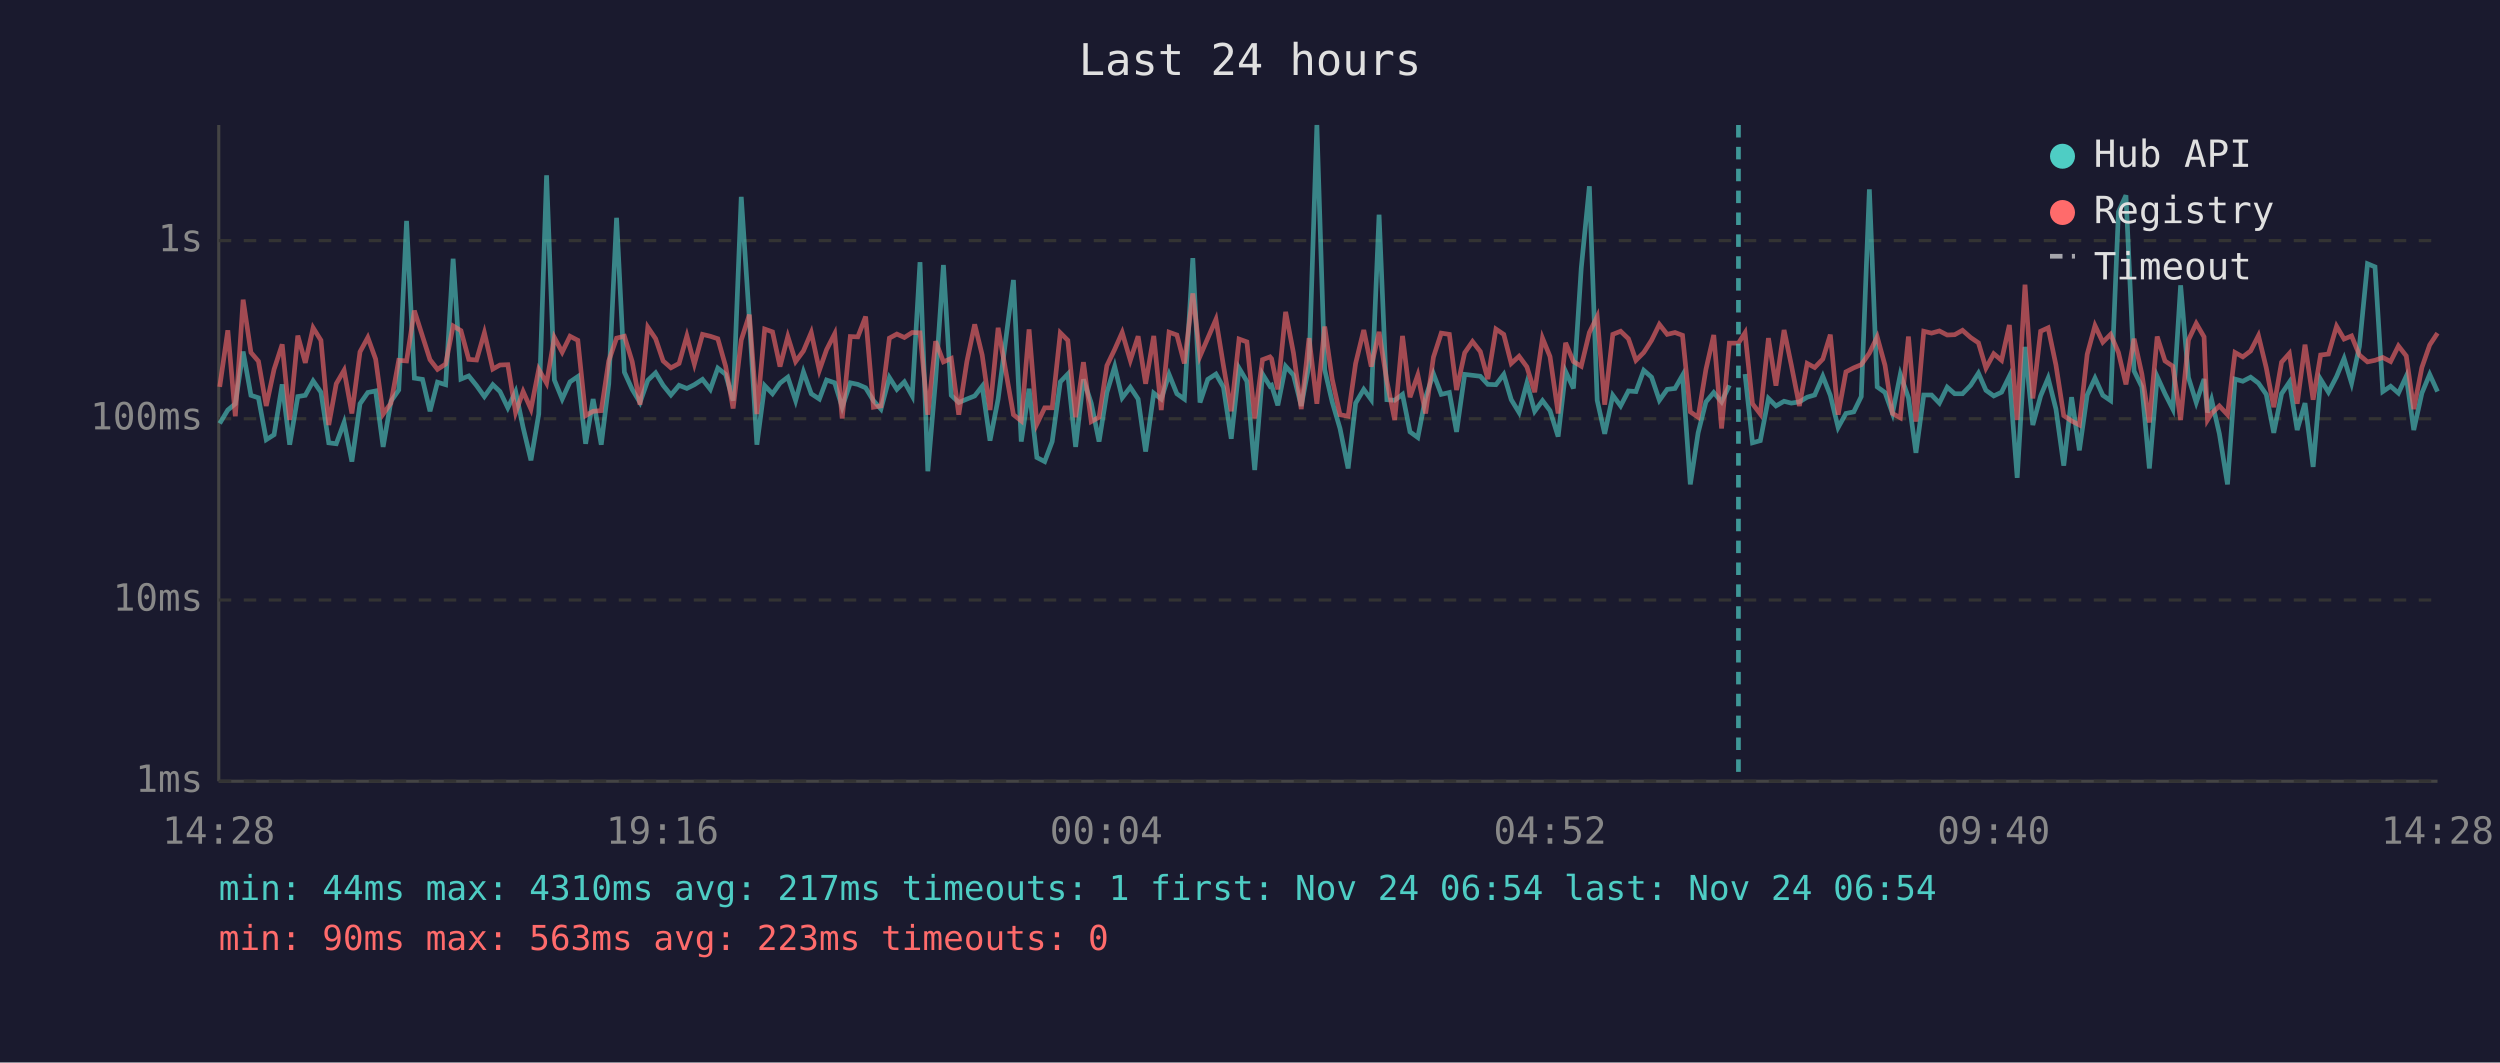
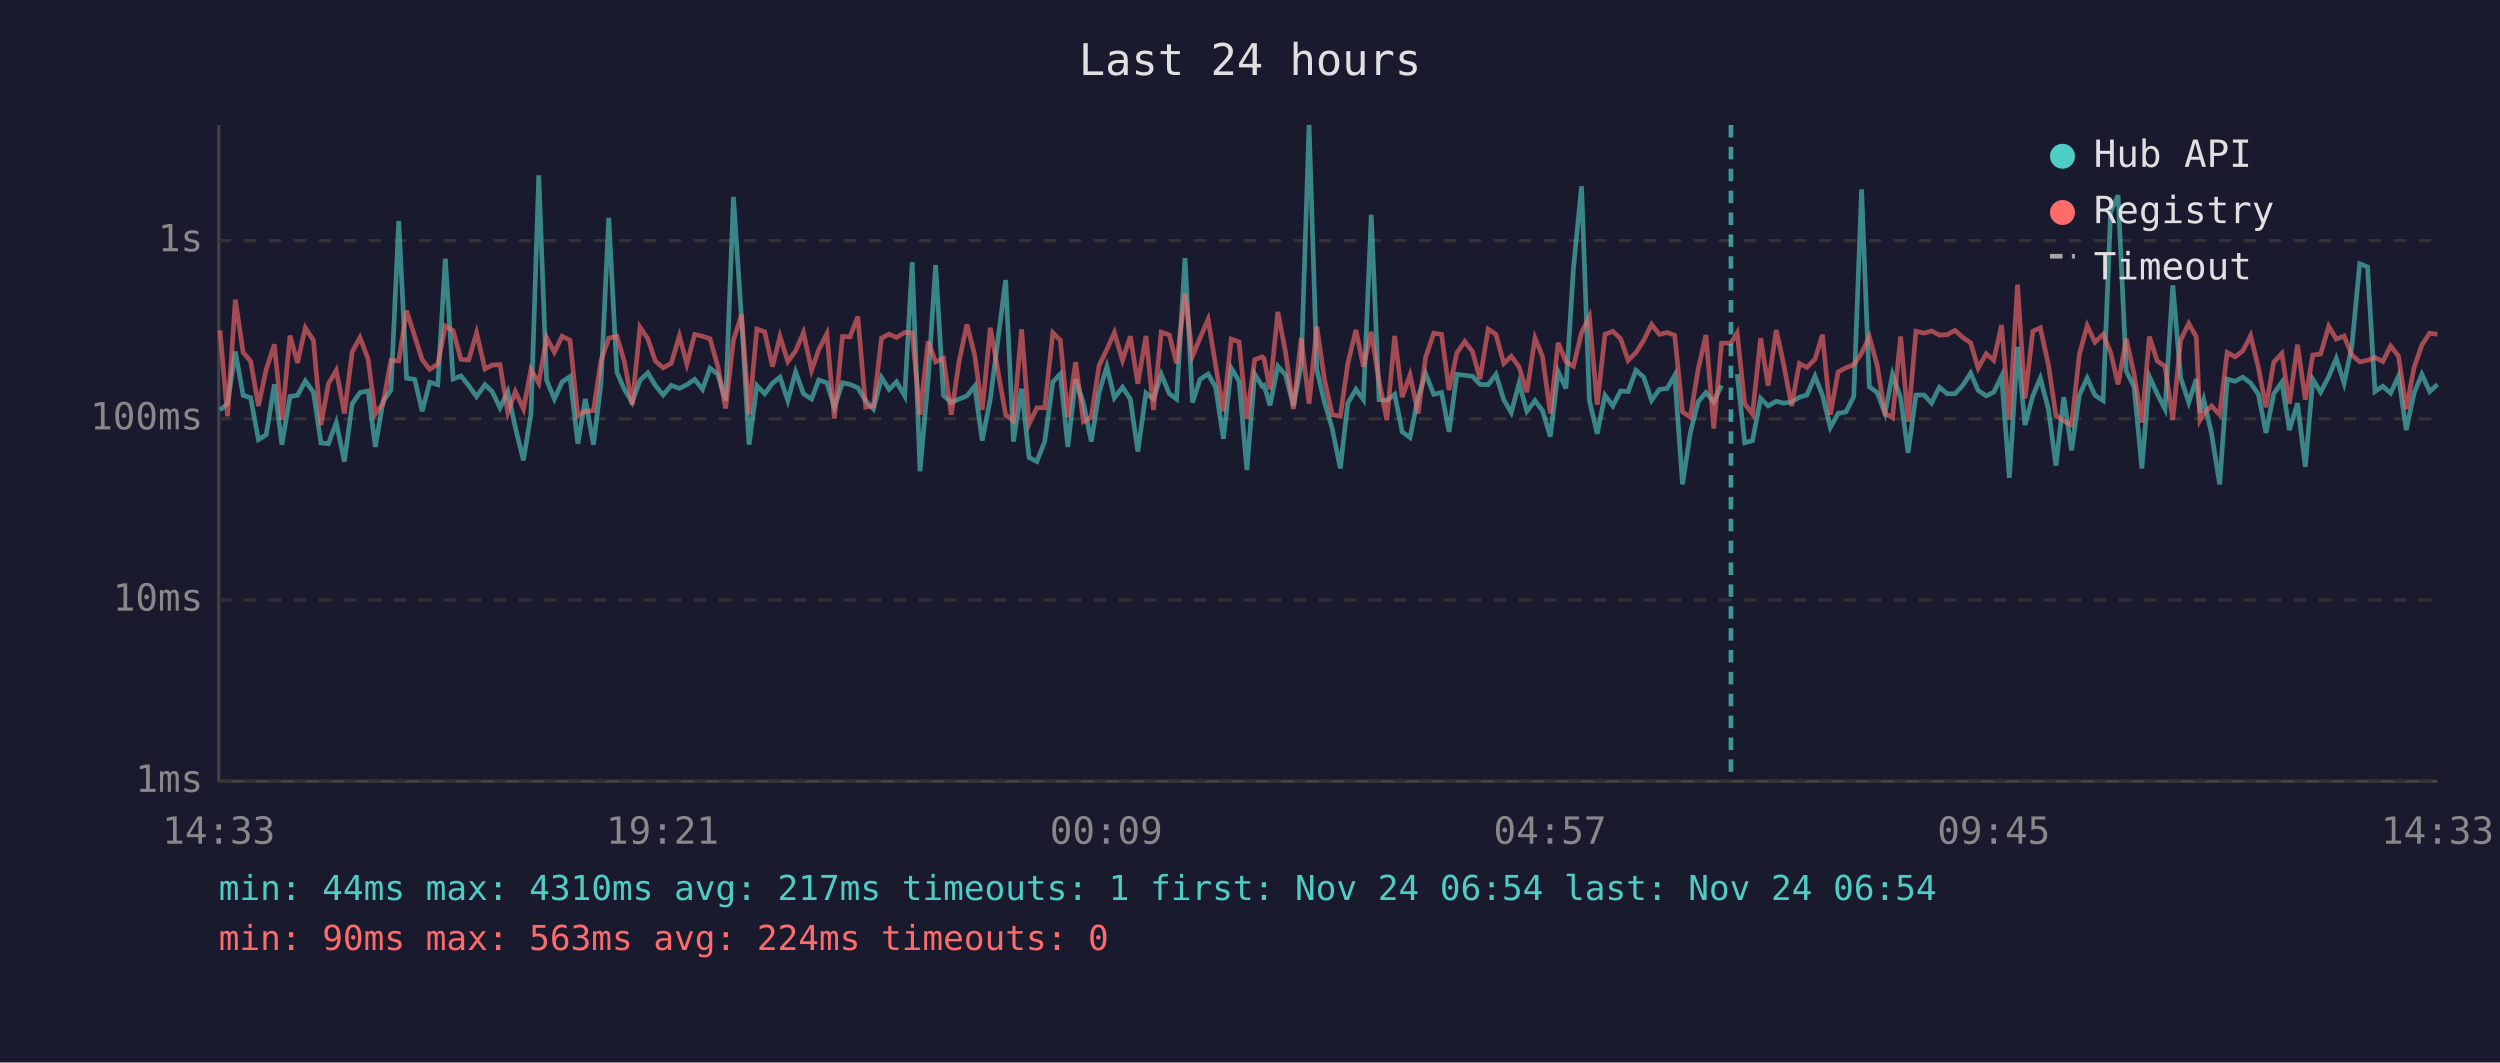
<svg xmlns="http://www.w3.org/2000/svg" viewBox="0 0 800 340" font-family="monospace" font-size="12">
  <rect width="800" height="340" fill="#1a1a2e" />
  <text x="400" y="24" fill="#e0e0e0" font-size="14" text-anchor="middle">Last 24 hours</text>
  <line x1="70" y1="40" x2="70" y2="250" stroke="#444" stroke-width="1" />
  <line x1="70" y1="250" x2="780" y2="250" stroke="#444" stroke-width="1" />
  <line x1="70" y1="250" x2="780" y2="250" stroke="#333" stroke-width="1" stroke-dasharray="4" />
  <text x="65" y="250" fill="#888" text-anchor="end" dominant-baseline="middle">1ms</text>
  <line x1="70" y1="192" x2="780" y2="192" stroke="#333" stroke-width="1" stroke-dasharray="4" />
  <text x="65" y="192" fill="#888" text-anchor="end" dominant-baseline="middle">10ms</text>
  <line x1="70" y1="134" x2="780" y2="134" stroke="#333" stroke-width="1" stroke-dasharray="4" />
  <text x="65" y="134" fill="#888" text-anchor="end" dominant-baseline="middle">100ms</text>
  <line x1="70" y1="77" x2="780" y2="77" stroke="#333" stroke-width="1" stroke-dasharray="4" />
  <text x="65" y="77" fill="#888" text-anchor="end" dominant-baseline="middle">1s</text>
-   <text x="70" y="270" fill="#888" text-anchor="middle">14:28</text>
-   <text x="212" y="270" fill="#888" text-anchor="middle">19:16</text>
-   <text x="354" y="270" fill="#888" text-anchor="middle">00:04</text>
-   <text x="496" y="270" fill="#888" text-anchor="middle">04:52</text>
-   <text x="638" y="270" fill="#888" text-anchor="middle">09:40</text>
-   <text x="780" y="270" fill="#888" text-anchor="middle">14:28</text>
-   <polyline points="70.3,135.5 72.9,131.2 75.3,129.2 77.8,112.5 80.3,126.5 82.7,127.3 85.2,140.7 87.7,139.1 90.3,123.0 92.7,142.3 95.3,126.9 97.7,126.5 100.2,121.9 102.7,125.5 105.2,141.7 107.6,142.0 110.1,135.2 112.6,147.7 115.2,129.2 117.7,125.6 120.2,125.1 122.6,143.0 125.1,128.4 127.6,124.8 130.1,70.7 132.6,121.0 135.2,121.4 137.6,131.6 140.0,122.3 142.6,123.1 145.0,82.8 147.5,121.3 150.0,120.3 152.5,123.4 155.0,126.9 157.7,123.1 160.0,125.3 162.5,130.5 165.0,125.3 167.4,136.8 169.9,147.3 172.4,132.5 174.9,56.1 177.4,121.6 179.9,127.7 182.4,122.2 184.9,120.5 187.4,142.0 189.8,127.7 192.4,142.3 194.8,122.8 197.3,69.7 199.8,119.1 202.3,124.6 204.8,128.8 207.3,121.7 209.8,119.3 212.2,123.3 214.7,126.4 217.3,123.3 219.8,124.3 222.2,123.1 224.8,121.4 227.3,124.6 229.7,117.8 232.2,119.8 234.6,128.2 237.2,63.0 239.8,102.2 242.2,142.3 244.7,123.4 247.2,126.0 249.6,122.6 252.1,120.7 254.6,128.2 257.1,119.0 259.6,126.0 262.2,127.7 264.5,121.6 267.1,122.5 269.5,130.3 272.1,122.5 274.5,123.0 277.0,124.1 279.5,128.2 281.9,130.9 284.6,120.8 287.0,124.6 289.4,122.2 291.9,126.7 294.4,83.9 296.9,150.8 299.4,121.4 301.9,84.8 304.4,126.5 306.8,128.8 309.4,127.7 311.9,126.7 314.3,123.6 316.8,141.0 319.4,127.7 324.3,89.6 326.8,141.3 329.3,124.4 331.8,146.4 334.3,147.7 336.7,141.3 339.3,122.2 341.7,119.7 344.2,143.0 346.7,121.4 349.2,129.0 351.7,141.3 354.2,125.6 356.7,117.3 359.1,127.3 361.7,123.9 364.2,127.7 366.6,144.5 369.2,125.8 371.6,127.7 374.1,119.8 376.6,126.0 379.0,127.7 381.7,82.6 384.0,128.8 386.5,121.4 389.1,119.7 391.5,123.9 394.0,140.4 396.5,117.8 399.0,122.0 401.5,150.4 404.0,119.7 406.4,123.6 406.9,123.3 408.9,129.7 411.4,117.2 413.9,120.0 416.4,129.9 418.9,116.7 421.4,40.0 423.9,118.3 426.3,128.6 428.8,137.1 431.4,149.9 433.8,129.0 436.4,124.6 438.8,127.9 441.3,68.7 443.8,127.9 446.3,128.1 448.8,126.2 451.2,138.2 453.7,140.0 456.2,127.1 458.7,119.6 461.2,126.2 463.8,125.6 466.1,138.2 468.7,119.8 471.2,120.1 473.7,120.4 476.1,123.0 478.7,123.1 481.2,119.8 483.6,127.9 486.1,132.0 488.6,122.6 491.1,131.6 493.6,128.2 496.0,131.4 498.6,139.7 501.0,118.9 503.5,124.3 506.0,85.8 508.6,59.6 511.1,128.1 513.5,138.8 516.1,126.5 518.6,129.9 521.1,125.1 523.5,125.3 526.0,118.5 528.5,120.7 531.0,128.1 533.5,124.6 536.0,124.3 538.4,120.1 540.9,155.0 543.4,138.5 545.9,128.6 548.4,125.6 550.9,128.6 553.4,123.3" fill="none" stroke="#4ecdc4" stroke-width="1.5" opacity="0.6" />
-   <polyline points="558.4,119.7 560.8,141.7 563.3,141.0 565.9,127.5 568.3,129.9 570.9,128.4 573.2,129.0 575.8,128.6 578.3,127.1 580.7,126.4 583.3,120.4 585.7,126.5 588.2,136.8 590.7,132.3 593.2,131.8 595.6,126.9 598.2,60.6 600.7,123.8 603.2,125.6 605.6,132.3 608.1,119.8 610.7,127.3 613.1,144.9 615.6,126.4 618.1,126.4 620.6,129.0 623.1,123.9 625.5,126.0 628.0,126.0 630.6,123.3 633.1,119.4 635.5,124.9 638.0,126.7 640.5,125.5 643.0,120.4 645.5,152.9 648.0,111.0 650.5,136.0 653.0,126.7 655.4,121.0 657.9,130.9 660.4,149.0 662.9,127.1 665.4,144.1 667.9,126.4 670.4,121.0 672.9,126.5 675.4,128.2 677.9,67.8 680.3,62.5 682.9,118.7 685.4,123.8 687.8,149.9 690.3,120.5 692.8,126.0 695.3,130.9 697.8,91.3 700.3,120.8 702.8,128.8 705.3,121.3 706.4,132.0 707.7,127.9 710.2,138.8 712.8,155.0 715.2,121.3 717.7,122.0 720.2,120.7 722.7,122.6 725.2,126.2 727.6,138.5 730.1,126.0 732.6,122.3 735.1,137.6 737.6,129.0 740.2,149.4 742.6,121.4 745.1,125.5 747.7,120.5 750.1,114.7 752.5,122.6 755.0,110.9 757.6,84.4 760.0,85.4 762.5,125.3 765.0,123.6 767.5,125.8 770.0,120.4 772.4,137.6 775.0,125.8 777.5,119.8 780.0,125.3" fill="none" stroke="#4ecdc4" stroke-width="1.5" opacity="0.6" />
-   <polyline points="70.3,123.8 72.9,105.7 75.3,133.2 77.8,95.9 80.3,112.8 82.7,115.6 85.2,129.9 87.7,118.2 90.3,110.2 92.7,134.4 95.3,107.4 97.7,116.1 100.2,104.9 102.7,108.9 105.2,136.0 107.6,122.8 110.1,118.5 112.6,132.3 115.2,112.6 117.7,108.0 120.2,114.9 122.6,132.5 125.1,129.0 127.6,115.3 130.1,115.5 132.6,99.4 135.2,107.6 137.6,115.1 140.0,118.2 142.6,116.5 145.0,104.3 147.5,105.8 150.0,115.0 152.5,115.2 155.0,106.5 157.7,118.1 160.0,116.8 162.5,116.7 165.0,132.0 167.4,125.3 169.9,130.9 172.4,118.2 174.9,122.6 177.4,108.0 179.9,112.7 182.4,107.6 184.9,108.9 187.4,133.0 189.8,131.6 192.4,131.4 194.8,115.5 197.3,108.2 199.8,107.6 202.3,115.7 204.8,129.5 207.3,104.7 209.8,108.4 212.2,115.5 214.7,117.7 217.3,116.3 219.8,107.5 222.2,116.5 224.8,107.0 227.3,107.6 229.7,108.4 232.2,117.2 234.6,130.7 237.2,108.8 239.8,100.7 242.2,132.5 244.7,105.3 247.2,106.2 249.6,117.3 252.1,107.7 254.6,115.7 257.1,112.3 259.6,106.4 262.2,118.5 264.5,111.9 267.1,106.8 269.5,133.9 272.1,107.7 274.5,107.8 277.0,101.3 279.5,130.3 281.9,129.9 284.6,108.2 287.0,106.9 289.4,108.0 291.9,106.4 294.4,106.5 296.9,132.7 299.4,109.2 301.9,115.8 304.4,114.7 306.8,132.7 309.4,115.7 311.9,103.8 314.3,113.6 316.8,131.2 319.4,104.9 324.3,132.7 326.8,134.7 329.3,105.4 331.8,135.7 334.3,130.5 336.7,130.5 339.3,106.5 341.7,108.9 344.2,133.5 346.7,115.9 349.2,134.9 351.7,133.5 354.2,117.0 356.7,111.8 359.1,106.4 361.7,115.3 364.2,107.6 366.6,122.8 369.2,107.5 371.6,131.2 374.1,106.3 376.6,107.2 379.0,116.3 381.7,93.9 384.0,114.0 386.5,108.2 389.1,102.2 391.5,117.0 394.0,131.6 396.5,108.5 399.0,109.4 401.5,133.9 404.0,115.1 406.4,114.2 406.9,114.8 408.9,124.6 411.4,99.8 413.9,112.9 416.4,130.9 418.9,108.2 421.4,129.2 423.9,104.5 426.3,121.3 428.8,132.7 431.4,133.2 433.8,116.3 436.4,105.6 438.8,117.3 441.3,106.2 443.8,122.0 446.3,134.4 448.8,107.5 451.2,127.1 453.7,120.0 456.2,132.3 458.7,114.3 461.2,106.6 463.8,107.0 466.1,124.8 468.7,112.9 471.2,109.3 473.7,112.5 476.1,121.3 478.7,105.3 481.2,107.0 483.6,116.3 486.1,114.0 488.6,117.4 491.1,125.5 493.6,108.2 496.0,114.1 498.6,132.3 501.0,109.7 503.5,115.7 506.0,117.2 508.6,106.4 511.1,101.3 513.5,129.5 516.1,107.0 518.6,106.0 521.1,108.4 523.5,115.3 526.0,112.8 528.5,108.9 531.0,103.8 533.5,107.0 536.0,106.4 538.4,107.3 540.9,131.8 543.4,133.5 545.9,118.2 548.4,107.2 550.9,137.1 553.4,109.8 556.3,109.8 558.4,106.5 560.8,129.2 563.3,132.5 565.9,108.2 568.3,123.4 570.9,105.6 573.2,116.7 575.8,129.9 578.3,116.3 580.7,117.6 583.3,114.9 585.7,107.1 588.2,132.7 590.7,119.0 593.2,117.7 595.6,116.7 598.2,113.0 600.7,107.8 603.2,116.9 605.6,132.3 608.1,133.7 610.7,107.7 613.1,134.9 615.6,106.0 618.1,106.6 620.6,105.9 623.1,107.2 625.5,107.1 628.0,105.7 630.6,108.0 633.1,109.7 635.5,117.8 638.0,113.2 640.5,115.3 643.0,104.0 645.5,134.4 648.0,91.1 650.5,127.5 653.0,106.0 655.4,104.9 657.9,116.8 660.4,133.0 662.9,134.7 665.4,136.0 667.9,113.4 670.4,104.2 672.9,109.5 675.4,107.0 677.9,112.8 680.3,123.0 682.9,108.4 685.4,119.7 687.8,135.2 690.3,107.7 692.8,115.5 695.3,117.2 697.8,134.4 700.3,108.8 702.8,103.5 705.3,107.8 706.4,134.4 707.7,132.3 710.2,129.9 712.8,132.7 715.2,112.8 717.7,114.2 720.2,112.3 722.7,107.4 725.2,117.7 727.6,130.3 730.1,115.9 732.6,113.1 735.1,129.2 737.6,110.3 740.2,127.9 742.6,113.6 745.1,113.3 747.7,104.4 750.1,108.5 752.5,107.5 755.0,113.6 757.6,115.8 760.0,115.3 762.5,114.4 765.0,115.7 767.5,110.7 770.0,113.9 772.4,130.9 775.0,117.6 777.5,110.4 780.0,106.6" fill="none" stroke="#ff6b6b" stroke-width="1.5" opacity="0.6" />
-   <line x1="556.3" y1="40" x2="556.3" y2="250" stroke="#4ecdc4" stroke-width="1.5" stroke-dasharray="4,3" opacity="0.7" />
+   <text x="70" y="270" fill="#888" text-anchor="middle">14:33</text>
+   <text x="212" y="270" fill="#888" text-anchor="middle">19:21</text>
+   <text x="354" y="270" fill="#888" text-anchor="middle">00:09</text>
+   <text x="496" y="270" fill="#888" text-anchor="middle">04:57</text>
+   <text x="638" y="270" fill="#888" text-anchor="middle">09:45</text>
+   <text x="780" y="270" fill="#888" text-anchor="middle">14:33</text>
+   <polyline points="70.4,131.2 72.8,129.2 75.3,112.5 77.8,126.5 80.2,127.3 82.7,140.7 85.2,139.1 87.8,123.0 90.2,142.3 92.8,126.9 95.2,126.5 97.7,121.9 100.3,125.5 102.7,141.7 105.1,142.0 107.6,135.2 110.2,147.7 112.7,129.2 115.2,125.6 117.8,125.1 120.1,143.0 122.6,128.4 125.1,124.8 127.6,70.7 130.1,121.0 132.7,121.4 135.1,131.6 137.5,122.3 140.1,123.1 142.5,82.8 145.0,121.3 147.5,120.3 150.0,123.4 152.5,126.9 155.2,123.1 157.5,125.3 160.0,130.5 162.5,125.3 164.9,136.8 167.5,147.3 169.9,132.5 172.4,56.1 174.9,121.6 177.4,127.7 179.9,122.2 182.4,120.5 184.9,142.0 187.3,127.7 189.9,142.3 192.3,122.8 194.8,69.7 197.4,119.1 199.8,124.6 202.3,128.8 204.8,121.7 207.3,119.3 209.7,123.3 212.2,126.4 214.8,123.3 217.4,124.3 219.8,123.1 222.3,121.4 224.8,124.6 227.2,117.8 229.7,119.8 232.2,128.2 234.7,63.0 237.3,102.2 239.7,142.3 242.2,123.4 244.7,126.0 247.2,122.6 249.6,120.7 252.1,128.2 254.6,119.0 257.1,126.0 259.7,127.7 262.0,121.6 264.6,122.5 267.0,130.3 269.6,122.5 272.0,123.0 274.5,124.1 277.0,128.2 279.5,130.9 282.1,120.8 284.5,124.6 286.9,122.2 289.5,126.7 291.9,83.9 294.4,150.8 297.0,121.4 299.4,84.8 301.9,126.5 304.4,128.8 306.9,127.7 309.4,126.7 311.9,123.6 314.3,141.0 316.9,127.7 321.8,89.6 324.3,141.3 326.9,124.4 329.3,146.4 331.8,147.7 334.3,141.3 336.9,122.2 339.3,119.7 341.7,143.0 344.2,121.4 346.7,129.0 349.2,141.3 351.7,125.6 354.2,117.3 356.6,127.3 359.2,123.9 361.7,127.7 364.1,144.5 366.7,125.8 369.1,127.7 371.6,119.8 374.2,126.0 376.5,127.7 379.2,82.6 381.6,128.8 384.0,121.4 386.6,119.7 389.0,123.9 391.5,140.4 394.0,117.8 396.5,122.0 399.0,150.4 401.5,119.7 403.9,123.6 404.5,123.3 406.4,129.7 408.9,117.2 411.4,120.0 413.9,129.9 416.4,116.7 418.9,40.0 421.4,118.3 423.8,128.6 426.3,137.1 428.9,149.9 431.3,129.0 433.9,124.6 436.3,127.9 438.8,68.7 441.3,127.9 443.8,128.1 446.3,126.2 448.7,138.2 451.2,140.0 453.8,127.1 456.2,119.6 458.8,126.2 461.3,125.6 463.7,138.2 466.2,119.8 468.7,120.1 471.2,120.4 473.6,123.0 476.2,123.1 478.7,119.8 481.2,127.9 483.6,132.0 486.1,122.6 488.6,131.6 491.2,128.2 493.6,131.4 496.1,139.7 498.6,118.9 501.1,124.3 503.5,85.8 506.1,59.6 508.6,128.1 511.1,138.8 513.6,126.5 516.1,129.9 518.6,125.1 521.0,125.3 523.5,118.5 526.0,120.7 528.5,128.1 531.0,124.6 533.5,124.3 535.9,120.1 538.4,155.0 540.9,138.5 543.4,128.6 545.9,125.6 548.4,128.6 550.9,123.3" fill="none" stroke="#4ecdc4" stroke-width="1.5" opacity="0.6" />
+   <polyline points="555.9,119.7 558.3,141.7 560.8,141.0 563.4,127.5 565.8,129.9 568.4,128.4 570.8,129.0 573.3,128.6 575.8,127.1 578.2,126.4 580.8,120.4 583.2,126.5 585.7,136.8 588.2,132.3 590.7,131.8 593.2,126.9 595.7,60.6 598.2,123.8 600.7,125.6 603.2,132.3 605.6,119.8 608.2,127.3 610.6,144.9 613.1,126.4 615.7,126.4 618.1,129.0 620.6,123.9 623.1,126.0 625.6,126.0 628.1,123.3 630.6,119.4 633.0,124.9 635.6,126.7 638.0,125.5 640.5,120.4 643.0,152.9 645.6,111.0 648.0,136.0 650.5,126.7 652.9,121.0 655.5,130.9 657.9,149.0 660.4,127.1 662.9,144.1 665.4,126.4 667.9,121.0 670.4,126.5 673.0,128.2 675.4,67.8 677.8,62.5 680.4,118.7 682.9,123.8 685.4,149.9 687.8,120.5 690.3,126.0 692.8,130.9 695.3,91.3 697.8,120.8 700.4,128.8 702.8,121.3 704.0,132.0 705.2,127.9 707.7,138.8 710.3,155.0 712.7,121.3 715.2,122.0 717.7,120.7 720.2,122.6 722.7,126.2 725.1,138.5 727.6,126.0 730.2,122.3 732.6,137.6 735.2,129.0 737.7,149.4 740.1,121.4 742.6,125.5 745.2,120.5 747.6,114.7 750.1,122.6 752.6,110.9 755.1,84.4 757.6,85.4 760.0,125.3 762.5,123.6 765.0,125.8 767.5,120.4 770.0,137.6 772.5,125.8 775.0,119.8 777.5,125.3 780.0,123.0" fill="none" stroke="#4ecdc4" stroke-width="1.5" opacity="0.6" />
+   <polyline points="70.4,105.7 72.8,133.2 75.3,95.9 77.8,112.8 80.2,115.6 82.7,129.9 85.2,118.2 87.8,110.2 90.2,134.4 92.8,107.4 95.2,116.1 97.7,104.9 100.3,108.9 102.7,136.0 105.1,122.8 107.6,118.5 110.2,132.3 112.7,112.6 115.2,108.0 117.8,114.9 120.1,132.5 122.6,129.0 125.1,115.3 127.6,115.5 130.1,99.4 132.7,107.6 135.1,115.1 137.5,118.2 140.1,116.5 142.5,104.3 145.0,105.8 147.5,115.0 150.0,115.2 152.5,106.5 155.2,118.1 157.5,116.8 160.0,116.7 162.5,132.0 164.9,125.3 167.5,130.9 169.9,118.2 172.4,122.6 174.9,108.0 177.4,112.7 179.9,107.6 182.4,108.9 184.9,133.0 187.3,131.6 189.9,131.4 192.3,115.5 194.8,108.2 197.4,107.6 199.8,115.7 202.3,129.5 204.8,104.7 207.3,108.4 209.7,115.5 212.2,117.7 214.8,116.3 217.4,107.5 219.8,116.5 222.3,107.0 224.8,107.6 227.2,108.4 229.7,117.2 232.2,130.7 234.7,108.8 237.3,100.7 239.7,132.5 242.2,105.3 244.7,106.2 247.2,117.3 249.6,107.7 252.1,115.7 254.6,112.3 257.1,106.4 259.7,118.5 262.0,111.9 264.6,106.8 267.0,133.9 269.6,107.7 272.0,107.8 274.5,101.3 277.0,130.3 279.5,129.9 282.1,108.2 284.5,106.9 286.9,108.0 289.5,106.4 291.9,106.5 294.4,132.7 297.0,109.2 299.4,115.8 301.9,114.7 304.4,132.7 306.9,115.7 309.4,103.8 311.9,113.6 314.3,131.2 316.9,104.9 321.8,132.7 324.3,134.7 326.9,105.4 329.3,135.7 331.8,130.5 334.3,130.5 336.9,106.5 339.3,108.9 341.7,133.5 344.2,115.9 346.7,134.9 349.2,133.5 351.7,117.0 354.2,111.8 356.6,106.4 359.2,115.3 361.7,107.6 364.1,122.8 366.7,107.5 369.1,131.2 371.6,106.3 374.2,107.2 376.5,116.3 379.2,93.9 381.6,114.0 384.0,108.2 386.6,102.2 389.0,117.0 391.5,131.6 394.0,108.5 396.5,109.4 399.0,133.9 401.5,115.1 403.9,114.2 404.5,114.8 406.4,124.6 408.9,99.8 411.4,112.9 413.9,130.9 416.4,108.2 418.9,129.2 421.4,104.5 423.8,121.3 426.3,132.7 428.9,133.2 431.3,116.3 433.9,105.6 436.3,117.3 438.8,106.2 441.3,122.0 443.8,134.4 446.3,107.5 448.7,127.1 451.2,120.0 453.8,132.3 456.2,114.3 458.8,106.6 461.3,107.0 463.7,124.8 466.2,112.9 468.7,109.3 471.2,112.5 473.6,121.3 476.2,105.3 478.7,107.0 481.2,116.3 483.6,114.0 486.1,117.4 488.6,125.5 491.2,108.2 493.6,114.1 496.1,132.3 498.6,109.7 501.1,115.7 503.5,117.2 506.1,106.4 508.6,101.3 511.1,129.5 513.6,107.0 516.1,106.0 518.6,108.4 521.0,115.3 523.5,112.8 526.0,108.9 528.5,103.8 531.0,107.0 533.5,106.4 535.9,107.3 538.4,131.8 540.9,133.5 543.4,118.2 545.9,107.2 548.4,137.1 550.9,109.8 553.9,109.8 555.9,106.5 558.3,129.2 560.8,132.5 563.4,108.2 565.8,123.4 568.4,105.6 570.8,116.7 573.3,129.9 575.8,116.3 578.2,117.6 580.8,114.9 583.2,107.1 585.7,132.7 588.2,119.0 590.7,117.7 593.2,116.7 595.7,113.0 598.2,107.8 600.7,116.9 603.2,132.3 605.6,133.7 608.2,107.7 610.6,134.9 613.1,106.0 615.7,106.6 618.1,105.9 620.6,107.2 623.1,107.1 625.6,105.7 628.1,108.0 630.6,109.7 633.0,117.8 635.6,113.2 638.0,115.3 640.5,104.0 643.0,134.4 645.6,91.1 648.0,127.5 650.5,106.0 652.9,104.9 655.5,116.8 657.9,133.0 660.4,134.7 662.9,136.0 665.4,113.4 667.9,104.2 670.4,109.5 673.0,107.0 675.4,112.8 677.8,123.0 680.4,108.4 682.9,119.7 685.4,135.2 687.8,107.7 690.3,115.5 692.8,117.2 695.3,134.4 697.8,108.8 700.4,103.5 702.8,107.8 704.0,134.4 705.2,132.3 707.7,129.9 710.3,132.7 712.7,112.8 715.2,114.2 717.7,112.3 720.2,107.4 722.7,117.7 725.1,130.3 727.6,115.9 730.2,113.1 732.6,129.2 735.2,110.3 737.7,127.9 740.1,113.6 742.6,113.3 745.2,104.4 747.6,108.5 750.1,107.5 752.6,113.6 755.1,115.8 757.6,115.3 760.0,114.4 762.5,115.7 765.0,110.7 767.5,113.9 770.0,130.9 772.5,117.6 775.0,110.4 777.5,106.6 780.0,107.0" fill="none" stroke="#ff6b6b" stroke-width="1.5" opacity="0.6" />
+   <line x1="553.9" y1="40" x2="553.9" y2="250" stroke="#4ecdc4" stroke-width="1.5" stroke-dasharray="4,3" opacity="0.7" />
  <circle cx="660" cy="50" r="4" fill="#4ecdc4" />
  <text x="670" y="50" fill="#e0e0e0" dominant-baseline="middle">Hub API</text>
  <circle cx="660" cy="68" r="4" fill="#ff6b6b" />
  <text x="670" y="68" fill="#e0e0e0" dominant-baseline="middle">Registry</text>
  <line x1="656" y1="82" x2="664" y2="82" stroke="#e0e0e0" stroke-width="1.5" stroke-dasharray="4,3" opacity="0.7" />
  <text x="670" y="86" fill="#e0e0e0" dominant-baseline="middle">Timeout</text>
  <text x="70" y="288" fill="#4ecdc4" font-size="11">min: 44ms  max: 4310ms  avg: 217ms  timeouts: 1  first: Nov 24 06:54  last: Nov 24 06:54</text>
-   <text x="70" y="304" fill="#ff6b6b" font-size="11">min: 90ms  max: 563ms  avg: 223ms  timeouts: 0</text>
+   <text x="70" y="304" fill="#ff6b6b" font-size="11">min: 90ms  max: 563ms  avg: 224ms  timeouts: 0</text>
</svg>
